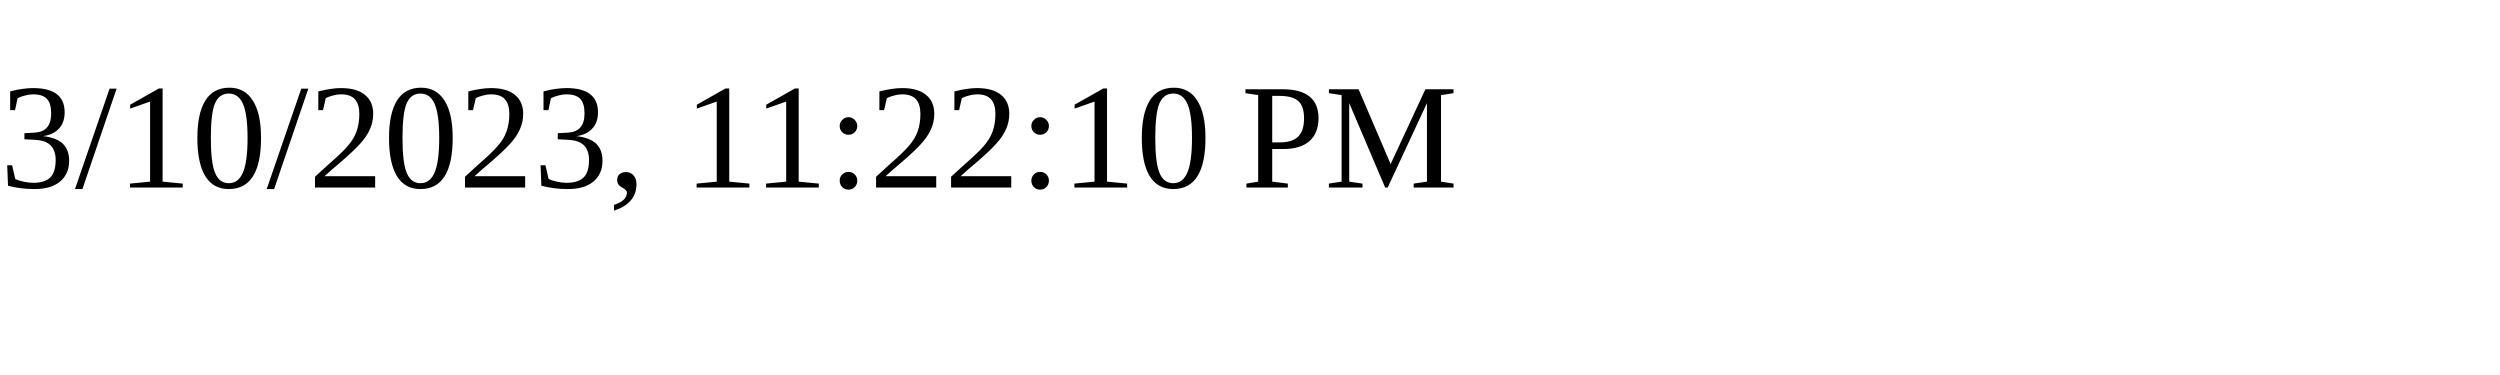
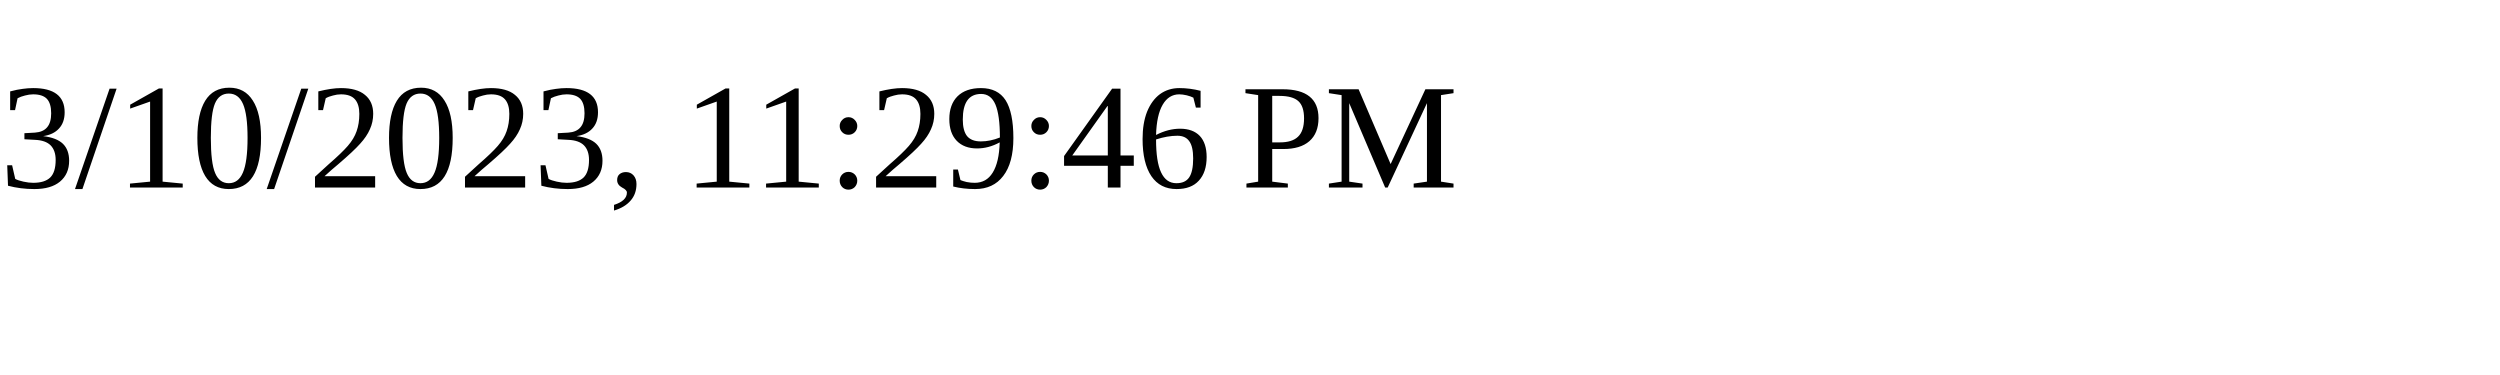
<svg xmlns="http://www.w3.org/2000/svg" height="30" width="200">
-   <text x="0" y="15">3/10/2023, 11:22:10 PM</text>
+   <text x="0" y="15">3/10/2023, 11:29:46 PM</text>
</svg>
